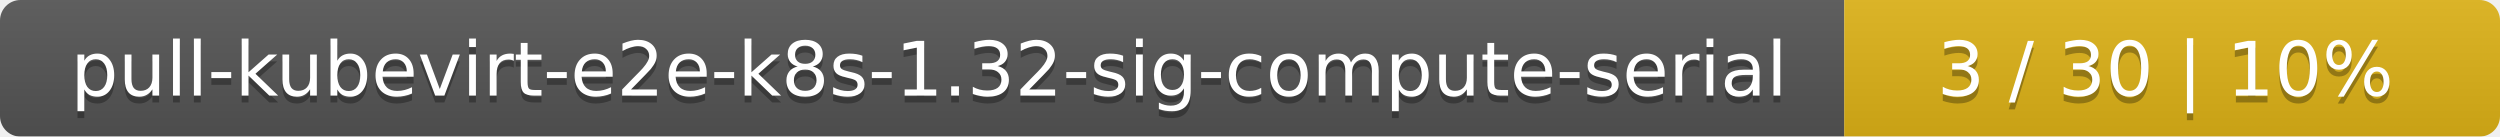
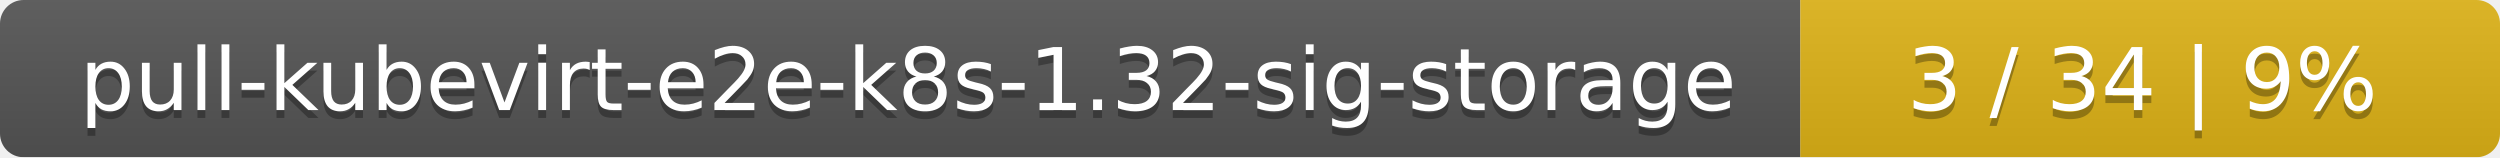
- <svg xmlns="http://www.w3.org/2000/svg" width="366" height="20">
+ <svg xmlns="http://www.w3.org/2000/svg" width="318" height="20">
  <linearGradient id="smooth" x2="0" y2="100%">
    <stop offset="0" stop-color="#bbb" stop-opacity=".1" />
    <stop offset="1" stop-opacity=".1" />
  </linearGradient>
  <mask id="round">
-     <rect width="366" height="20" rx="3" fill="#fff" />
+     <rect width="318" height="20" rx="3" fill="#fff" />
  </mask>
  <g mask="url(#round)">
-     <rect width="270" height="20" fill="#555" />
-     <rect x="270" width="96" height="20" fill="#dfb317" />
-     <rect width="366" height="20" fill="url(#smooth)" />
+     <rect width="229" height="20" fill="#555" />
+     <rect x="229" width="89" height="20" fill="#dfb317" />
+     <rect width="318" height="20" fill="url(#smooth)" />
  </g>
  <g fill="#fff" text-anchor="middle" font-family="DejaVu Sans,Verdana,Geneva,sans-serif" font-size="11">
-     <text x="136" y="15" fill="#010101" fill-opacity=".3">pull-kubevirt-e2e-k8s-1.32-sig-compute-serial</text>
-     <text x="136" y="14">pull-kubevirt-e2e-k8s-1.32-sig-compute-serial</text>
-     <text x="317" y="15" fill="#010101" fill-opacity=".3">3 / 30    |    10%</text>
-     <text x="317" y="14">3 / 30    |    10%</text>
+     <text x="115.5" y="15" fill="#010101" fill-opacity=".3">pull-kubevirt-e2e-k8s-1.32-sig-storage</text>
+     <text x="115.5" y="14">pull-kubevirt-e2e-k8s-1.32-sig-storage</text>
+     <text x="272.5" y="15" fill="#010101" fill-opacity=".3">3 / 34    |    9%</text>
+     <text x="272.5" y="14">3 / 34    |    9%</text>
  </g>
</svg>
